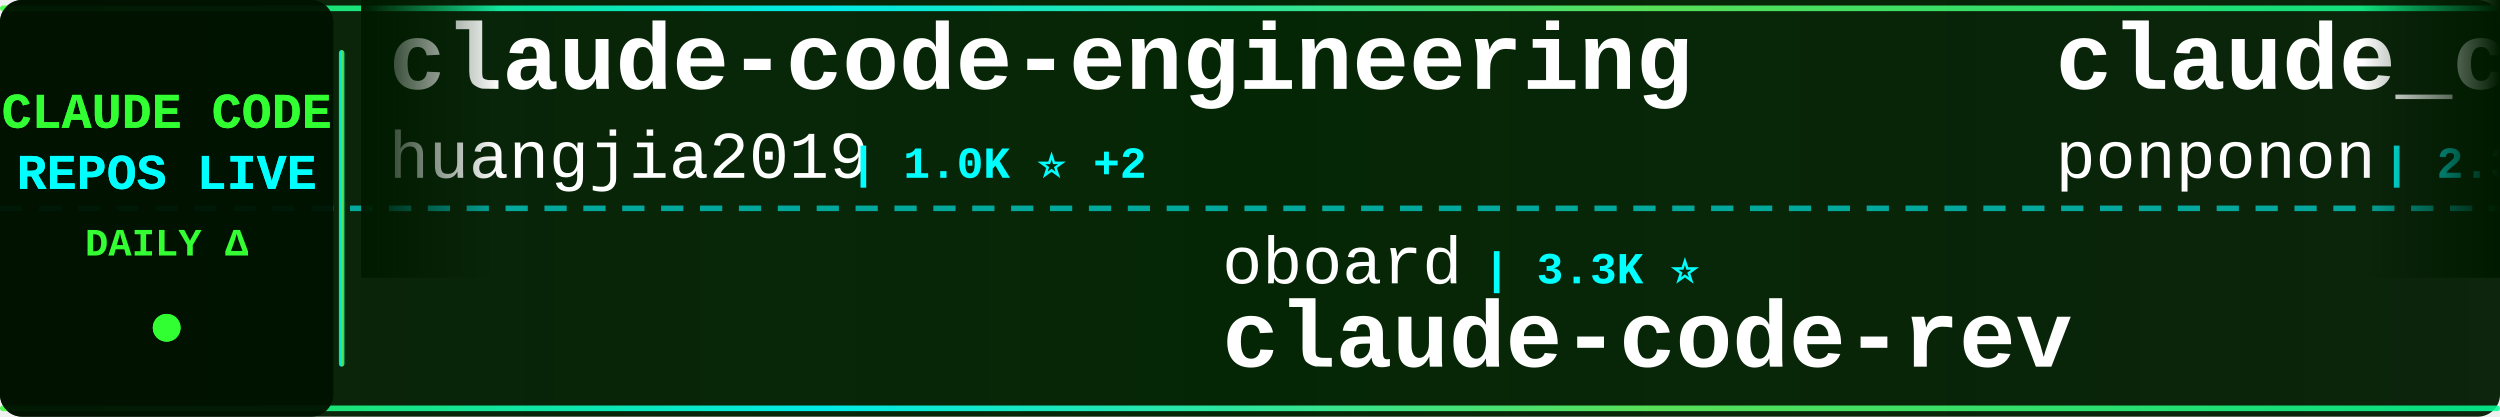
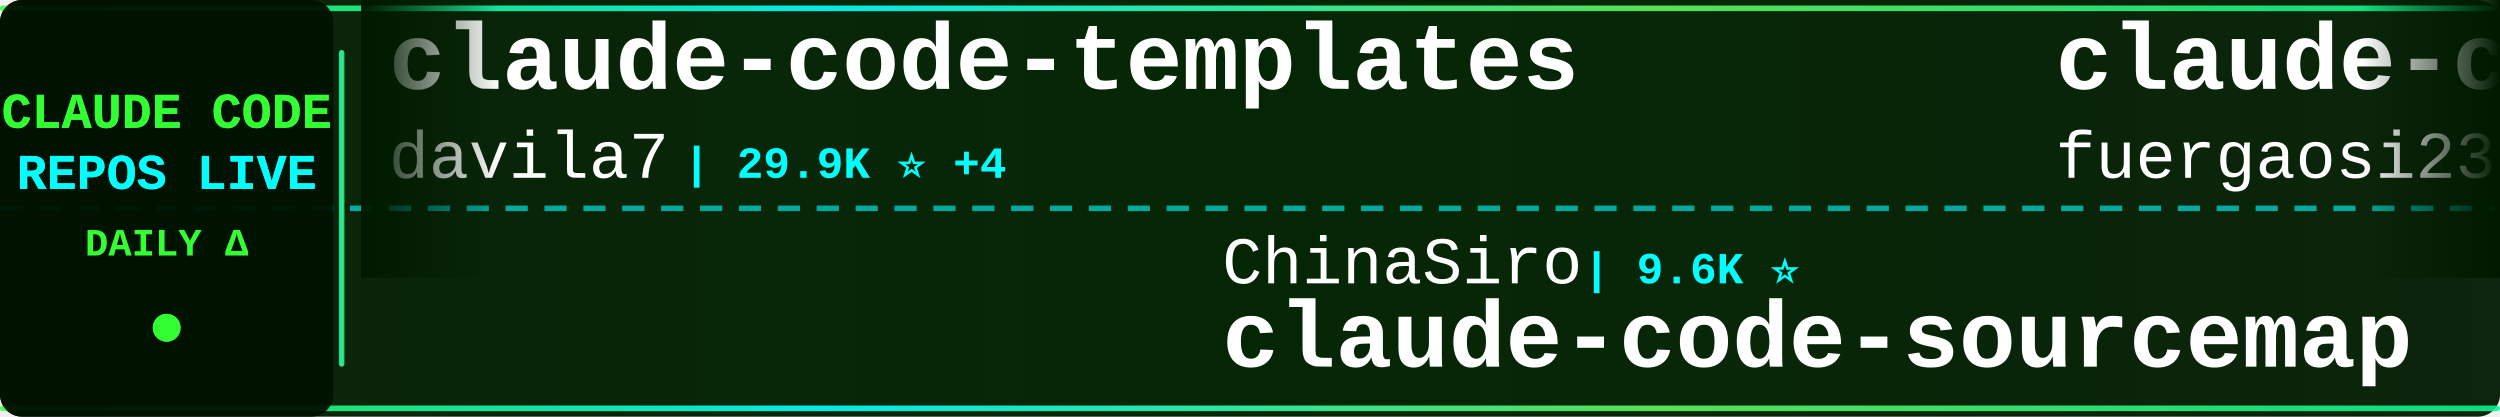
<svg xmlns="http://www.w3.org/2000/svg" width="900" height="150">
  <defs>
    <linearGradient id="tickerBg" x1="0%" y1="0%" x2="100%" y2="0%">
      <stop offset="0%" style="stop-color:#001a00;stop-opacity:0.95" />
      <stop offset="50%" style="stop-color:#002200;stop-opacity:0.98" />
      <stop offset="100%" style="stop-color:#001a00;stop-opacity:0.95" />
    </linearGradient>
    <linearGradient id="borderGrad" x1="0%" y1="0%" x2="100%" y2="0%">
      <stop offset="0%" style="stop-color:#33ff33;stop-opacity:0.85">
        <animate attributeName="stop-opacity" values="0.85;1;0.85" dur="2s" repeatCount="indefinite" />
      </stop>
      <stop offset="33%" style="stop-color:#00ffff;stop-opacity:0.9">
        <animate attributeName="stop-opacity" values="0.9;1;0.9" dur="2.2s" repeatCount="indefinite" />
      </stop>
      <stop offset="66%" style="stop-color:#66ff66;stop-opacity:0.85">
        <animate attributeName="stop-opacity" values="0.85;1;0.85" dur="1.8s" repeatCount="indefinite" />
      </stop>
      <stop offset="100%" style="stop-color:#00ff99;stop-opacity:0.85">
        <animate attributeName="stop-opacity" values="0.85;1;0.85" dur="2s" repeatCount="indefinite" />
      </stop>
    </linearGradient>
    <filter id="textGlow">
      <feGaussianBlur stdDeviation="0.1" result="coloredBlur" />
      <feMerge>
        <feMergeNode in="coloredBlur" />
        <feMergeNode in="SourceGraphic" />
      </feMerge>
    </filter>
    <filter id="metricGlow">
      <feGaussianBlur stdDeviation="0.2" result="coloredBlur" />
      <feMerge>
        <feMergeNode in="coloredBlur" />
        <feMergeNode in="SourceGraphic" />
      </feMerge>
    </filter>
    <linearGradient id="leftFade" x1="0%" y1="0%" x2="100%" y2="0%">
      <stop offset="0%" style="stop-color:#001a00;stop-opacity:1" />
      <stop offset="100%" style="stop-color:#001a00;stop-opacity:0" />
    </linearGradient>
    <linearGradient id="rightFade" x1="0%" y1="0%" x2="100%" y2="0%">
      <stop offset="0%" style="stop-color:#001a00;stop-opacity:0" />
      <stop offset="100%" style="stop-color:#001a00;stop-opacity:1" />
    </linearGradient>
  </defs>
  <rect width="900" height="150" fill="url(#tickerBg)" rx="8" />
  <rect x="0" y="2" width="900" height="2" fill="url(#borderGrad)" rx="1" />
  <rect x="0" y="146" width="900" height="2" fill="url(#borderGrad)" rx="1" />
  <line x1="0" y1="75" x2="900" y2="75" stroke="#00ffff" stroke-width="2" stroke-dasharray="8 6" opacity="0.6" />
  <rect x="0" y="0" width="120" height="150" fill="#001100" opacity="0.95" rx="8" />
  <text x="60" y="46" font-family="'Courier New', monospace" font-size="18" font-weight="bold" fill="#33ff33" text-anchor="middle" filter="url(#textGlow)">
    CLAUDE CODE
  </text>
  <text x="60" y="68" font-family="'Courier New', monospace" font-size="18" font-weight="bold" fill="#00ffff" text-anchor="middle" filter="url(#textGlow)">
    REPOS LIVE
  </text>
  <text x="60" y="92" font-family="'Courier New', monospace" font-size="14" font-weight="bold" fill="#33ff33" text-anchor="middle">
    DAILY Δ
  </text>
  <circle cx="60" cy="118" r="5" fill="#33ff33" filter="url(#metricGlow)">
    <animate attributeName="r" values="4;6;4" dur="1.5s" repeatCount="indefinite" />
    <animate attributeName="opacity" values="0.6;1;0.6" dur="1.5s" repeatCount="indefinite" />
  </circle>
  <rect x="122" y="18" width="2" height="114" fill="url(#borderGrad)" rx="1" />
  <clipPath id="tickerClip">
    <rect x="130" y="0" width="770" height="150" />
  </clipPath>
  <g clip-path="url(#tickerClip)">
    <g id="tickerItems">
      <animateTransform attributeName="transform" attributeType="XML" type="translate" from="0 0" to="-3000 0" dur="54s" repeatCount="indefinite" />
      <g transform="translate(0, 0)">
-         <text x="140" y="32" font-family="'Courier New', monospace" font-size="34" font-weight="bold" fill="#ffffff">claude-code-engineering</text>
-         <text x="140" y="64" font-family="'Courier New', monospace" font-size="24" font-weight="normal" fill="#ffffff" opacity="1.0">huangjia2019</text>
-         <text x="306" y="64" font-family="'Courier New', monospace" font-size="16" font-weight="bold" fill="#00ffff"> | 1.0K ⭐ +2</text>
+         <text x="140" y="32" font-family="'Courier New', monospace" font-size="34" font-weight="bold" fill="#ffffff">claude-code-templates</text>
+         <text x="140" y="64" font-family="'Courier New', monospace" font-size="24" font-weight="normal" fill="#ffffff" opacity="1.0">davila7</text>
+         <text x="246" y="64" font-family="'Courier New', monospace" font-size="16" font-weight="bold" fill="#00ffff"> | 29.9K ⭐ +4</text>
      </g>
      <g transform="translate(300, 0)">
-         <text x="140" y="102" font-family="'Courier New', monospace" font-size="24" font-weight="normal" fill="#ffffff" opacity="1.0">oboard</text>
-         <text x="234" y="102" font-family="'Courier New', monospace" font-size="16" font-weight="bold" fill="#00ffff"> | 3.3K ⭐</text>
-         <text x="140" y="132" font-family="'Courier New', monospace" font-size="34" font-weight="bold" fill="#ffffff">claude-code-rev</text>
+         <text x="140" y="102" font-family="'Courier New', monospace" font-size="24" font-weight="normal" fill="#ffffff" opacity="1.0">ChinaSiro</text>
+         <text x="270" y="102" font-family="'Courier New', monospace" font-size="16" font-weight="bold" fill="#00ffff"> | 9.6K ⭐</text>
+         <text x="140" y="132" font-family="'Courier New', monospace" font-size="34" font-weight="bold" fill="#ffffff">claude-code-sourcemap</text>
      </g>
      <g transform="translate(600, 0)">
-         <text x="140" y="32" font-family="'Courier New', monospace" font-size="34" font-weight="bold" fill="#ffffff">claude_code_src</text>
-         <text x="140" y="64" font-family="'Courier New', monospace" font-size="24" font-weight="normal" fill="#ffffff" opacity="1.0">ponponon</text>
-         <text x="258" y="64" font-family="'Courier New', monospace" font-size="16" font-weight="bold" fill="#00ffff"> | 2.3K ⭐</text>
+         <text x="140" y="32" font-family="'Courier New', monospace" font-size="34" font-weight="bold" fill="#ffffff">claude-code-proxy</text>
+         <text x="140" y="64" font-family="'Courier New', monospace" font-size="24" font-weight="normal" fill="#ffffff" opacity="1.0">fuergaosi233</text>
+         <text x="306" y="64" font-family="'Courier New', monospace" font-size="16" font-weight="bold" fill="#00ffff"> | 2.8K ⭐</text>
      </g>
      <g transform="translate(900, 0)">
-         <text x="140" y="102" font-family="'Courier New', monospace" font-size="24" font-weight="normal" fill="#ffffff" opacity="1.0">feiskyer</text>
-         <text x="258" y="102" font-family="'Courier New', monospace" font-size="16" font-weight="bold" fill="#00ffff"> | 1.6K ⭐</text>
-         <text x="140" y="132" font-family="'Courier New', monospace" font-size="34" font-weight="bold" fill="#ffffff">claude-code-settings</text>
+         <text x="140" y="102" font-family="'Courier New', monospace" font-size="24" font-weight="normal" fill="#ffffff" opacity="1.0">VoltAgent</text>
+         <text x="270" y="102" font-family="'Courier New', monospace" font-size="16" font-weight="bold" fill="#00ffff"> | 23.8K ⭐ +5</text>
+         <text x="140" y="132" font-family="'Courier New', monospace" font-size="34" font-weight="bold" fill="#ffffff">awesome-claude-code-suba...</text>
      </g>
      <g transform="translate(1200, 0)">
-         <text x="140" y="32" font-family="'Courier New', monospace" font-size="34" font-weight="bold" fill="#ffffff">claude-code-source-build</text>
-         <text x="140" y="64" font-family="'Courier New', monospace" font-size="24" font-weight="normal" fill="#ffffff" opacity="1.0">andrew-kramer-inno</text>
-         <text x="378" y="64" font-family="'Courier New', monospace" font-size="16" font-weight="bold" fill="#00ffff"> | 595 ⭐</text>
+         <text x="140" y="32" font-family="'Courier New', monospace" font-size="34" font-weight="bold" fill="#ffffff">claude-coder</text>
+         <text x="140" y="64" font-family="'Courier New', monospace" font-size="24" font-weight="normal" fill="#ffffff" opacity="1.0">kodu-ai</text>
+         <text x="246" y="64" font-family="'Courier New', monospace" font-size="16" font-weight="bold" fill="#00ffff"> | 5.3K ⭐ +1</text>
      </g>
      <g transform="translate(1500, 0)">
-         <text x="140" y="102" font-family="'Courier New', monospace" font-size="24" font-weight="normal" fill="#ffffff" opacity="1.0">Yeachan-Heo</text>
-         <text x="294" y="102" font-family="'Courier New', monospace" font-size="16" font-weight="bold" fill="#00ffff"> | 38.1K ⭐ +11</text>
-         <text x="140" y="132" font-family="'Courier New', monospace" font-size="34" font-weight="bold" fill="#ffffff">oh-my-claudecode</text>
+         <text x="140" y="102" font-family="'Courier New', monospace" font-size="24" font-weight="normal" fill="#ffffff" opacity="1.0">KPR111</text>
+         <text x="234" y="102" font-family="'Courier New', monospace" font-size="16" font-weight="bold" fill="#00ffff"> | 18 ⭐</text>
+         <text x="140" y="132" font-family="'Courier New', monospace" font-size="34" font-weight="bold" fill="#ffffff">Claude-Code</text>
      </g>
      <g transform="translate(1800, 0)">
-         <text x="140" y="32" font-family="'Courier New', monospace" font-size="34" font-weight="bold" fill="#ffffff">Claude-code</text>
-         <text x="140" y="64" font-family="'Courier New', monospace" font-size="24" font-weight="normal" fill="#ffffff" opacity="1.0">zstmfhy</text>
-         <text x="246" y="64" font-family="'Courier New', monospace" font-size="16" font-weight="bold" fill="#00ffff"> | 190 ⭐</text>
+         <text x="140" y="32" font-family="'Courier New', monospace" font-size="34" font-weight="bold" fill="#ffffff">claude-code-reverse</text>
+         <text x="140" y="64" font-family="'Courier New', monospace" font-size="24" font-weight="normal" fill="#ffffff" opacity="1.0">Yuyz0112</text>
+         <text x="258" y="64" font-family="'Courier New', monospace" font-size="16" font-weight="bold" fill="#00ffff"> | 2.4K ⭐ +1</text>
      </g>
      <g transform="translate(2100, 0)">
-         <text x="140" y="102" font-family="'Courier New', monospace" font-size="24" font-weight="normal" fill="#ffffff" opacity="1.0">wanshuiyin</text>
-         <text x="282" y="102" font-family="'Courier New', monospace" font-size="16" font-weight="bold" fill="#00ffff"> | 13.9K ⭐ +8</text>
-         <text x="140" y="132" font-family="'Courier New', monospace" font-size="34" font-weight="bold" fill="#ffffff">Auto-claude-code-researc...</text>
+         <text x="140" y="102" font-family="'Courier New', monospace" font-size="24" font-weight="normal" fill="#ffffff" opacity="1.0">shanraisshan</text>
+         <text x="306" y="102" font-family="'Courier New', monospace" font-size="16" font-weight="bold" fill="#00ffff"> | 63.5K ⭐ +6</text>
+         <text x="140" y="132" font-family="'Courier New', monospace" font-size="34" font-weight="bold" fill="#ffffff">claude-code-best-practic...</text>
      </g>
      <g transform="translate(2400, 0)">
-         <text x="140" y="32" font-family="'Courier New', monospace" font-size="34" font-weight="bold" fill="#ffffff">Claude-Code</text>
-         <text x="140" y="64" font-family="'Courier New', monospace" font-size="24" font-weight="normal" fill="#ffffff" opacity="1.0">pengchengneo</text>
-         <text x="306" y="64" font-family="'Courier New', monospace" font-size="16" font-weight="bold" fill="#00ffff"> | 1.7K ⭐</text>
+         <text x="140" y="32" font-family="'Courier New', monospace" font-size="34" font-weight="bold" fill="#ffffff">my-claude-code-setup</text>
+         <text x="140" y="64" font-family="'Courier New', monospace" font-size="24" font-weight="normal" fill="#ffffff" opacity="1.0">centminmod</text>
+         <text x="282" y="64" font-family="'Courier New', monospace" font-size="16" font-weight="bold" fill="#00ffff"> | 2.5K ⭐</text>
      </g>
      <g transform="translate(2700, 0)">
-         <text x="140" y="102" font-family="'Courier New', monospace" font-size="24" font-weight="normal" fill="#ffffff" opacity="1.0">jeremylongshore</text>
-         <text x="342" y="102" font-family="'Courier New', monospace" font-size="16" font-weight="bold" fill="#00ffff"> | 2.6K ⭐</text>
-         <text x="140" y="132" font-family="'Courier New', monospace" font-size="34" font-weight="bold" fill="#ffffff">claude-code-plugins-plus...</text>
+         <text x="140" y="102" font-family="'Courier New', monospace" font-size="24" font-weight="normal" fill="#ffffff" opacity="1.0">andrew-kramer-inno</text>
+         <text x="378" y="102" font-family="'Courier New', monospace" font-size="16" font-weight="bold" fill="#00ffff"> | 595 ⭐</text>
+         <text x="140" y="132" font-family="'Courier New', monospace" font-size="34" font-weight="bold" fill="#ffffff">claude-code-source-build</text>
      </g>
      <g transform="translate(3000, 0)">
-         <text x="140" y="32" font-family="'Courier New', monospace" font-size="34" font-weight="bold" fill="#ffffff">claude-code-engineering</text>
-         <text x="140" y="64" font-family="'Courier New', monospace" font-size="24" font-weight="normal" fill="#ffffff" opacity="1.0">huangjia2019</text>
-         <text x="306" y="64" font-family="'Courier New', monospace" font-size="16" font-weight="bold" fill="#00ffff"> | 1.0K ⭐ +2</text>
+         <text x="140" y="32" font-family="'Courier New', monospace" font-size="34" font-weight="bold" fill="#ffffff">claude-code-templates</text>
+         <text x="140" y="64" font-family="'Courier New', monospace" font-size="24" font-weight="normal" fill="#ffffff" opacity="1.0">davila7</text>
+         <text x="246" y="64" font-family="'Courier New', monospace" font-size="16" font-weight="bold" fill="#00ffff"> | 29.9K ⭐ +4</text>
      </g>
      <g transform="translate(3300, 0)">
-         <text x="140" y="102" font-family="'Courier New', monospace" font-size="24" font-weight="normal" fill="#ffffff" opacity="1.0">oboard</text>
-         <text x="234" y="102" font-family="'Courier New', monospace" font-size="16" font-weight="bold" fill="#00ffff"> | 3.3K ⭐</text>
-         <text x="140" y="132" font-family="'Courier New', monospace" font-size="34" font-weight="bold" fill="#ffffff">claude-code-rev</text>
+         <text x="140" y="102" font-family="'Courier New', monospace" font-size="24" font-weight="normal" fill="#ffffff" opacity="1.0">ChinaSiro</text>
+         <text x="270" y="102" font-family="'Courier New', monospace" font-size="16" font-weight="bold" fill="#00ffff"> | 9.6K ⭐</text>
+         <text x="140" y="132" font-family="'Courier New', monospace" font-size="34" font-weight="bold" fill="#ffffff">claude-code-sourcemap</text>
      </g>
      <g transform="translate(3600, 0)">
-         <text x="140" y="32" font-family="'Courier New', monospace" font-size="34" font-weight="bold" fill="#ffffff">claude_code_src</text>
-         <text x="140" y="64" font-family="'Courier New', monospace" font-size="24" font-weight="normal" fill="#ffffff" opacity="1.0">ponponon</text>
-         <text x="258" y="64" font-family="'Courier New', monospace" font-size="16" font-weight="bold" fill="#00ffff"> | 2.3K ⭐</text>
+         <text x="140" y="32" font-family="'Courier New', monospace" font-size="34" font-weight="bold" fill="#ffffff">claude-code-proxy</text>
+         <text x="140" y="64" font-family="'Courier New', monospace" font-size="24" font-weight="normal" fill="#ffffff" opacity="1.0">fuergaosi233</text>
+         <text x="306" y="64" font-family="'Courier New', monospace" font-size="16" font-weight="bold" fill="#00ffff"> | 2.8K ⭐</text>
      </g>
      <g transform="translate(3900, 0)">
-         <text x="140" y="102" font-family="'Courier New', monospace" font-size="24" font-weight="normal" fill="#ffffff" opacity="1.0">feiskyer</text>
-         <text x="258" y="102" font-family="'Courier New', monospace" font-size="16" font-weight="bold" fill="#00ffff"> | 1.6K ⭐</text>
-         <text x="140" y="132" font-family="'Courier New', monospace" font-size="34" font-weight="bold" fill="#ffffff">claude-code-settings</text>
+         <text x="140" y="102" font-family="'Courier New', monospace" font-size="24" font-weight="normal" fill="#ffffff" opacity="1.0">VoltAgent</text>
+         <text x="270" y="102" font-family="'Courier New', monospace" font-size="16" font-weight="bold" fill="#00ffff"> | 23.8K ⭐ +5</text>
+         <text x="140" y="132" font-family="'Courier New', monospace" font-size="34" font-weight="bold" fill="#ffffff">awesome-claude-code-suba...</text>
      </g>
    </g>
  </g>
  <rect x="130" y="0" width="50" height="100" fill="url(#leftFade)" />
  <rect x="850" y="0" width="50" height="100" fill="url(#rightFade)" />
</svg>
